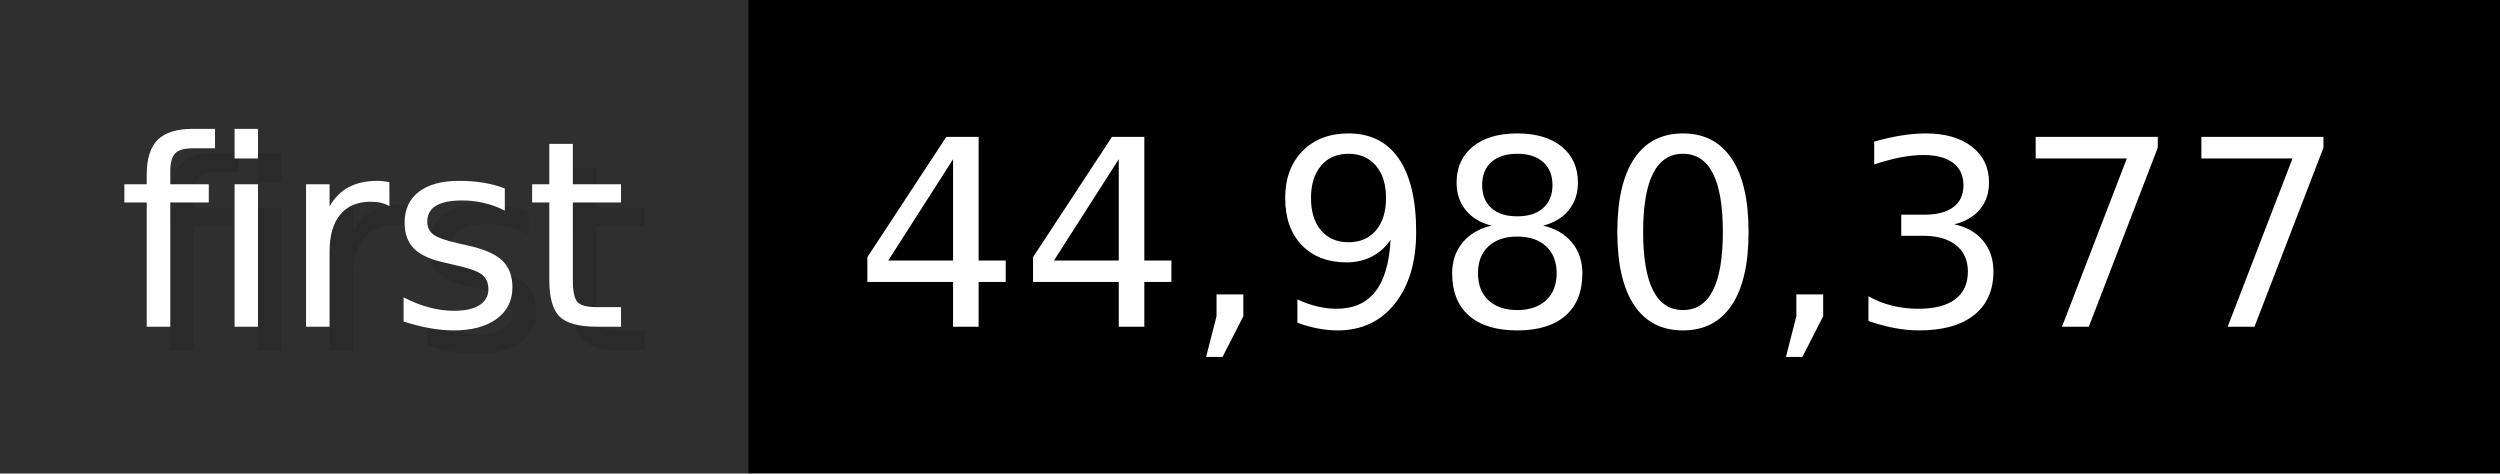
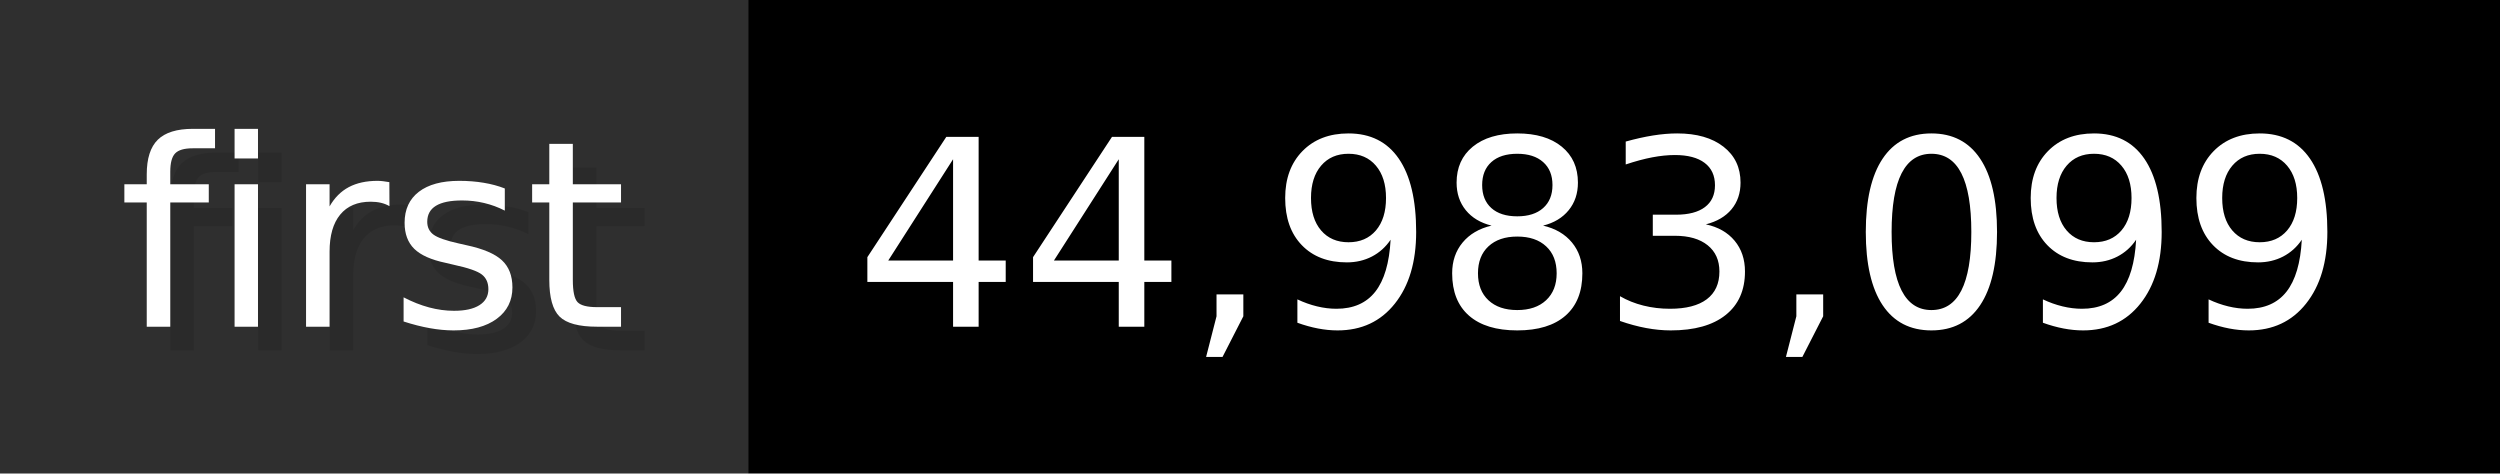
- <svg xmlns="http://www.w3.org/2000/svg" width="105.6" height="20" viewBox="0 0 1056 200" role="img" aria-label="first: 44,980,377">
+ <svg xmlns="http://www.w3.org/2000/svg" width="105.6" height="20" viewBox="0 0 1056 200" role="img" aria-label="first: 44,983,099">
  <g>
    <rect fill="#2F2F2F" width="316" height="200" />
    <rect fill="#" x="316" width="740" height="200" />
  </g>
  <g aria-hidden="true" fill="#fff" text-anchor="start" font-family="Verdana,DejaVu Sans,sans-serif" font-size="110">
    <text x="60" y="148" textLength="216" fill="#000" opacity="0.1">first</text>
    <text x="50" y="138" textLength="216">first</text>
-     <text x="371" y="148" textLength="640" fill="#000" opacity="0.1">44,980,377</text>
-     <text x="361" y="138" textLength="640">44,980,377</text>
+     <text x="371" y="148" textLength="640" fill="#000" opacity="0.1">44,983,099</text>
+     <text x="361" y="138" textLength="640">44,983,099</text>
  </g>
</svg>
